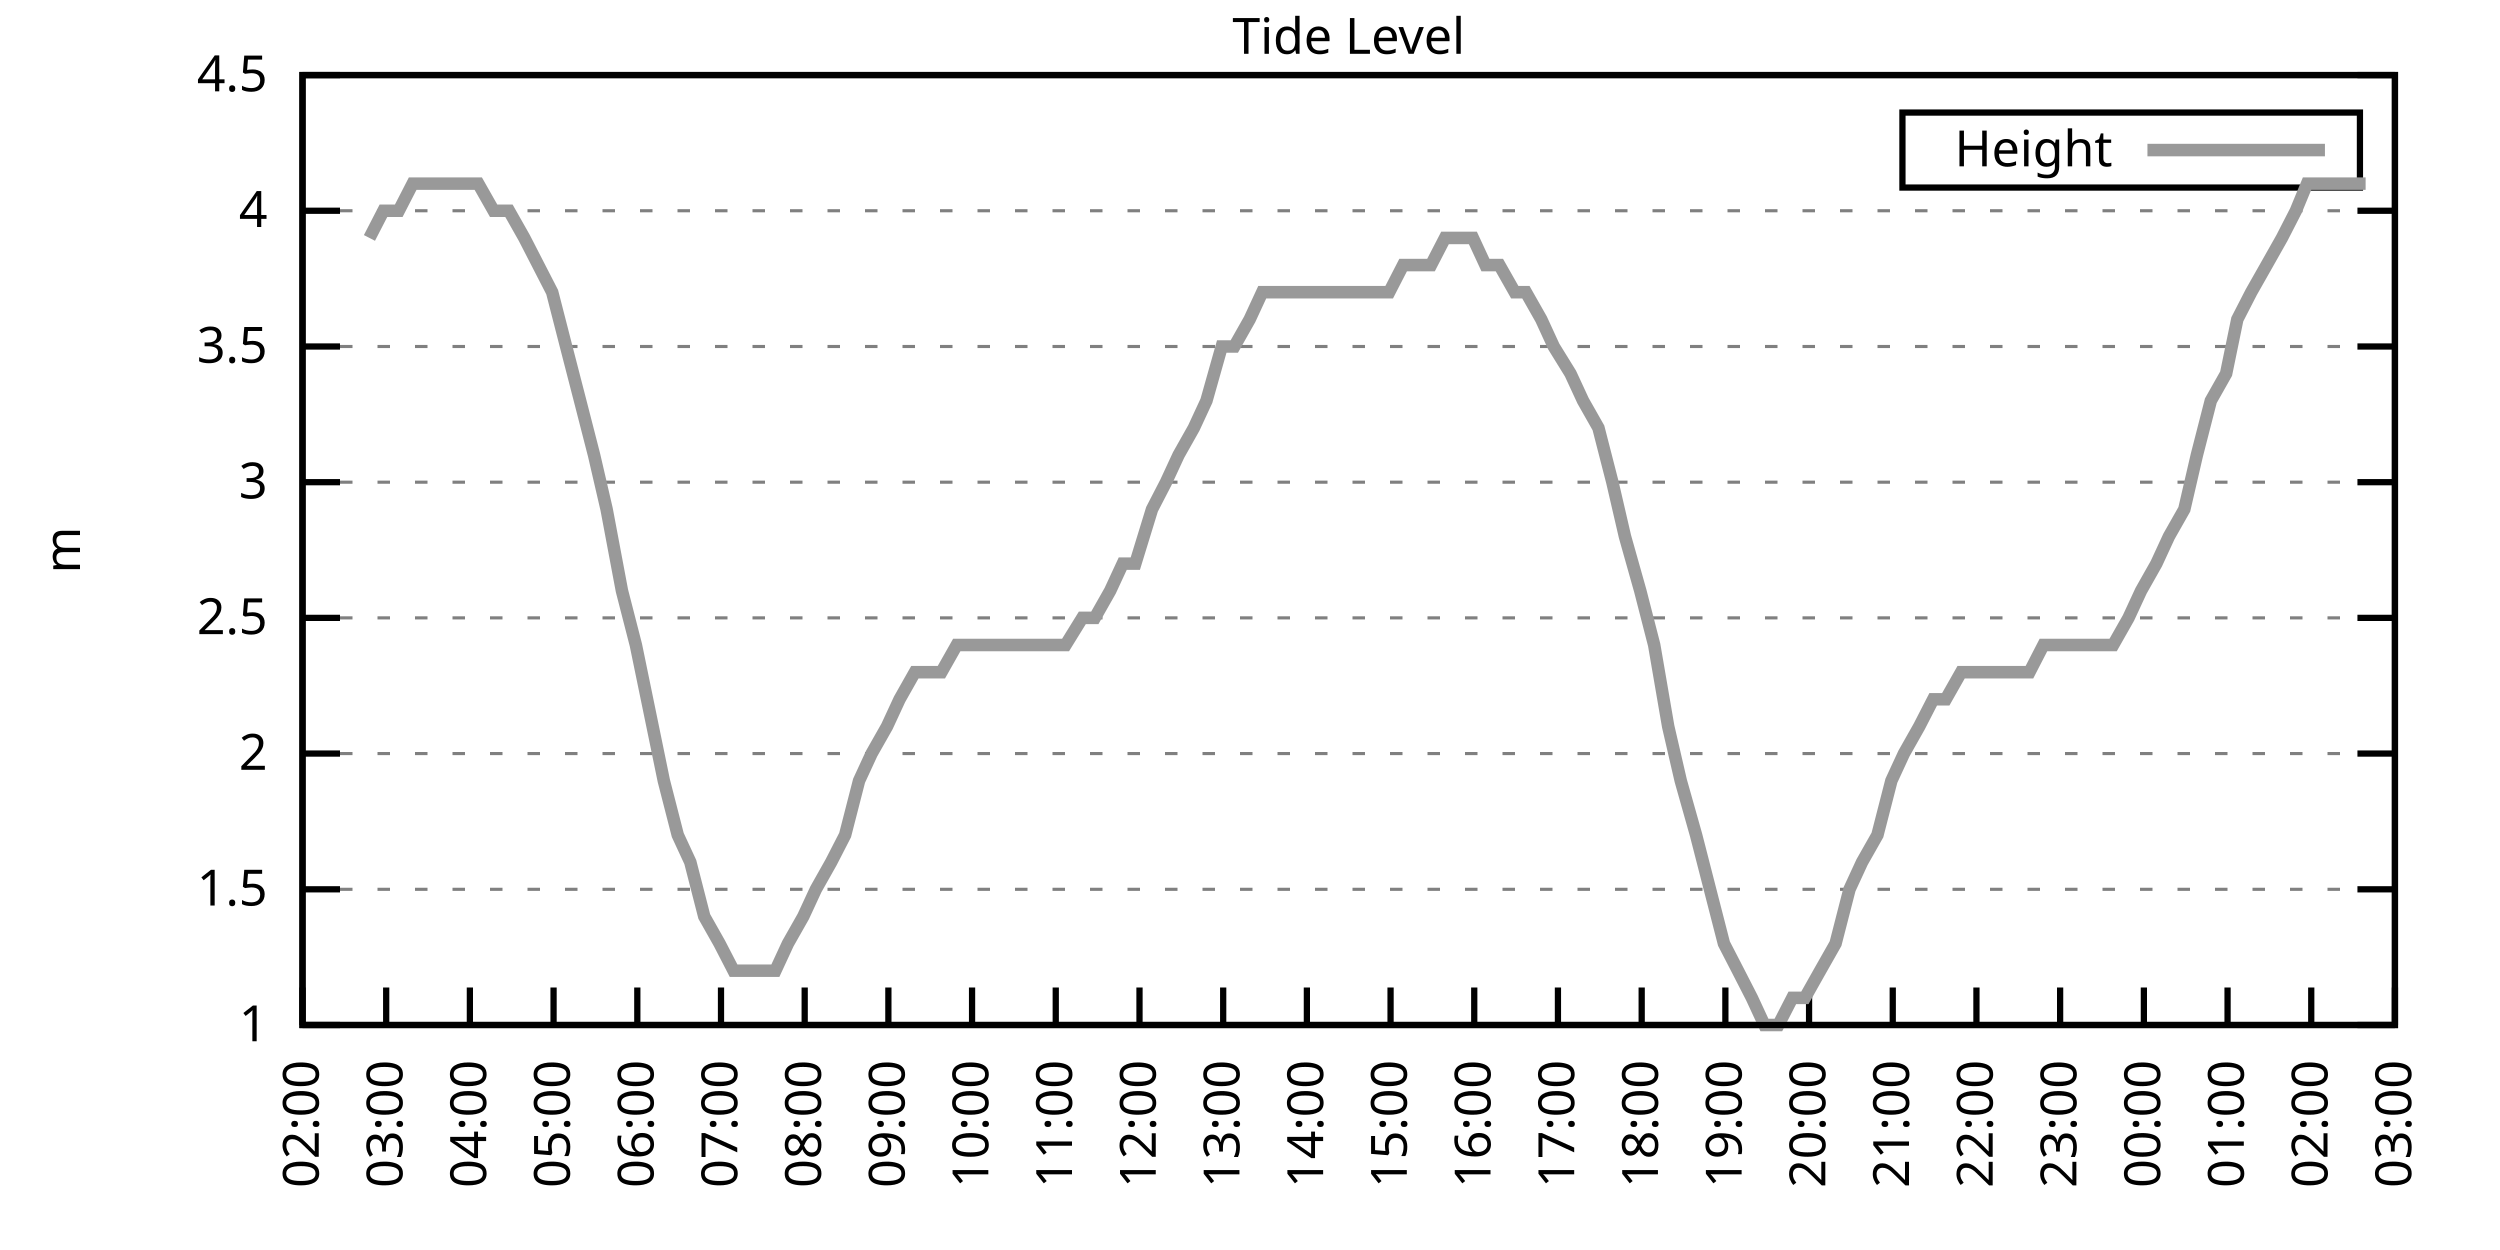
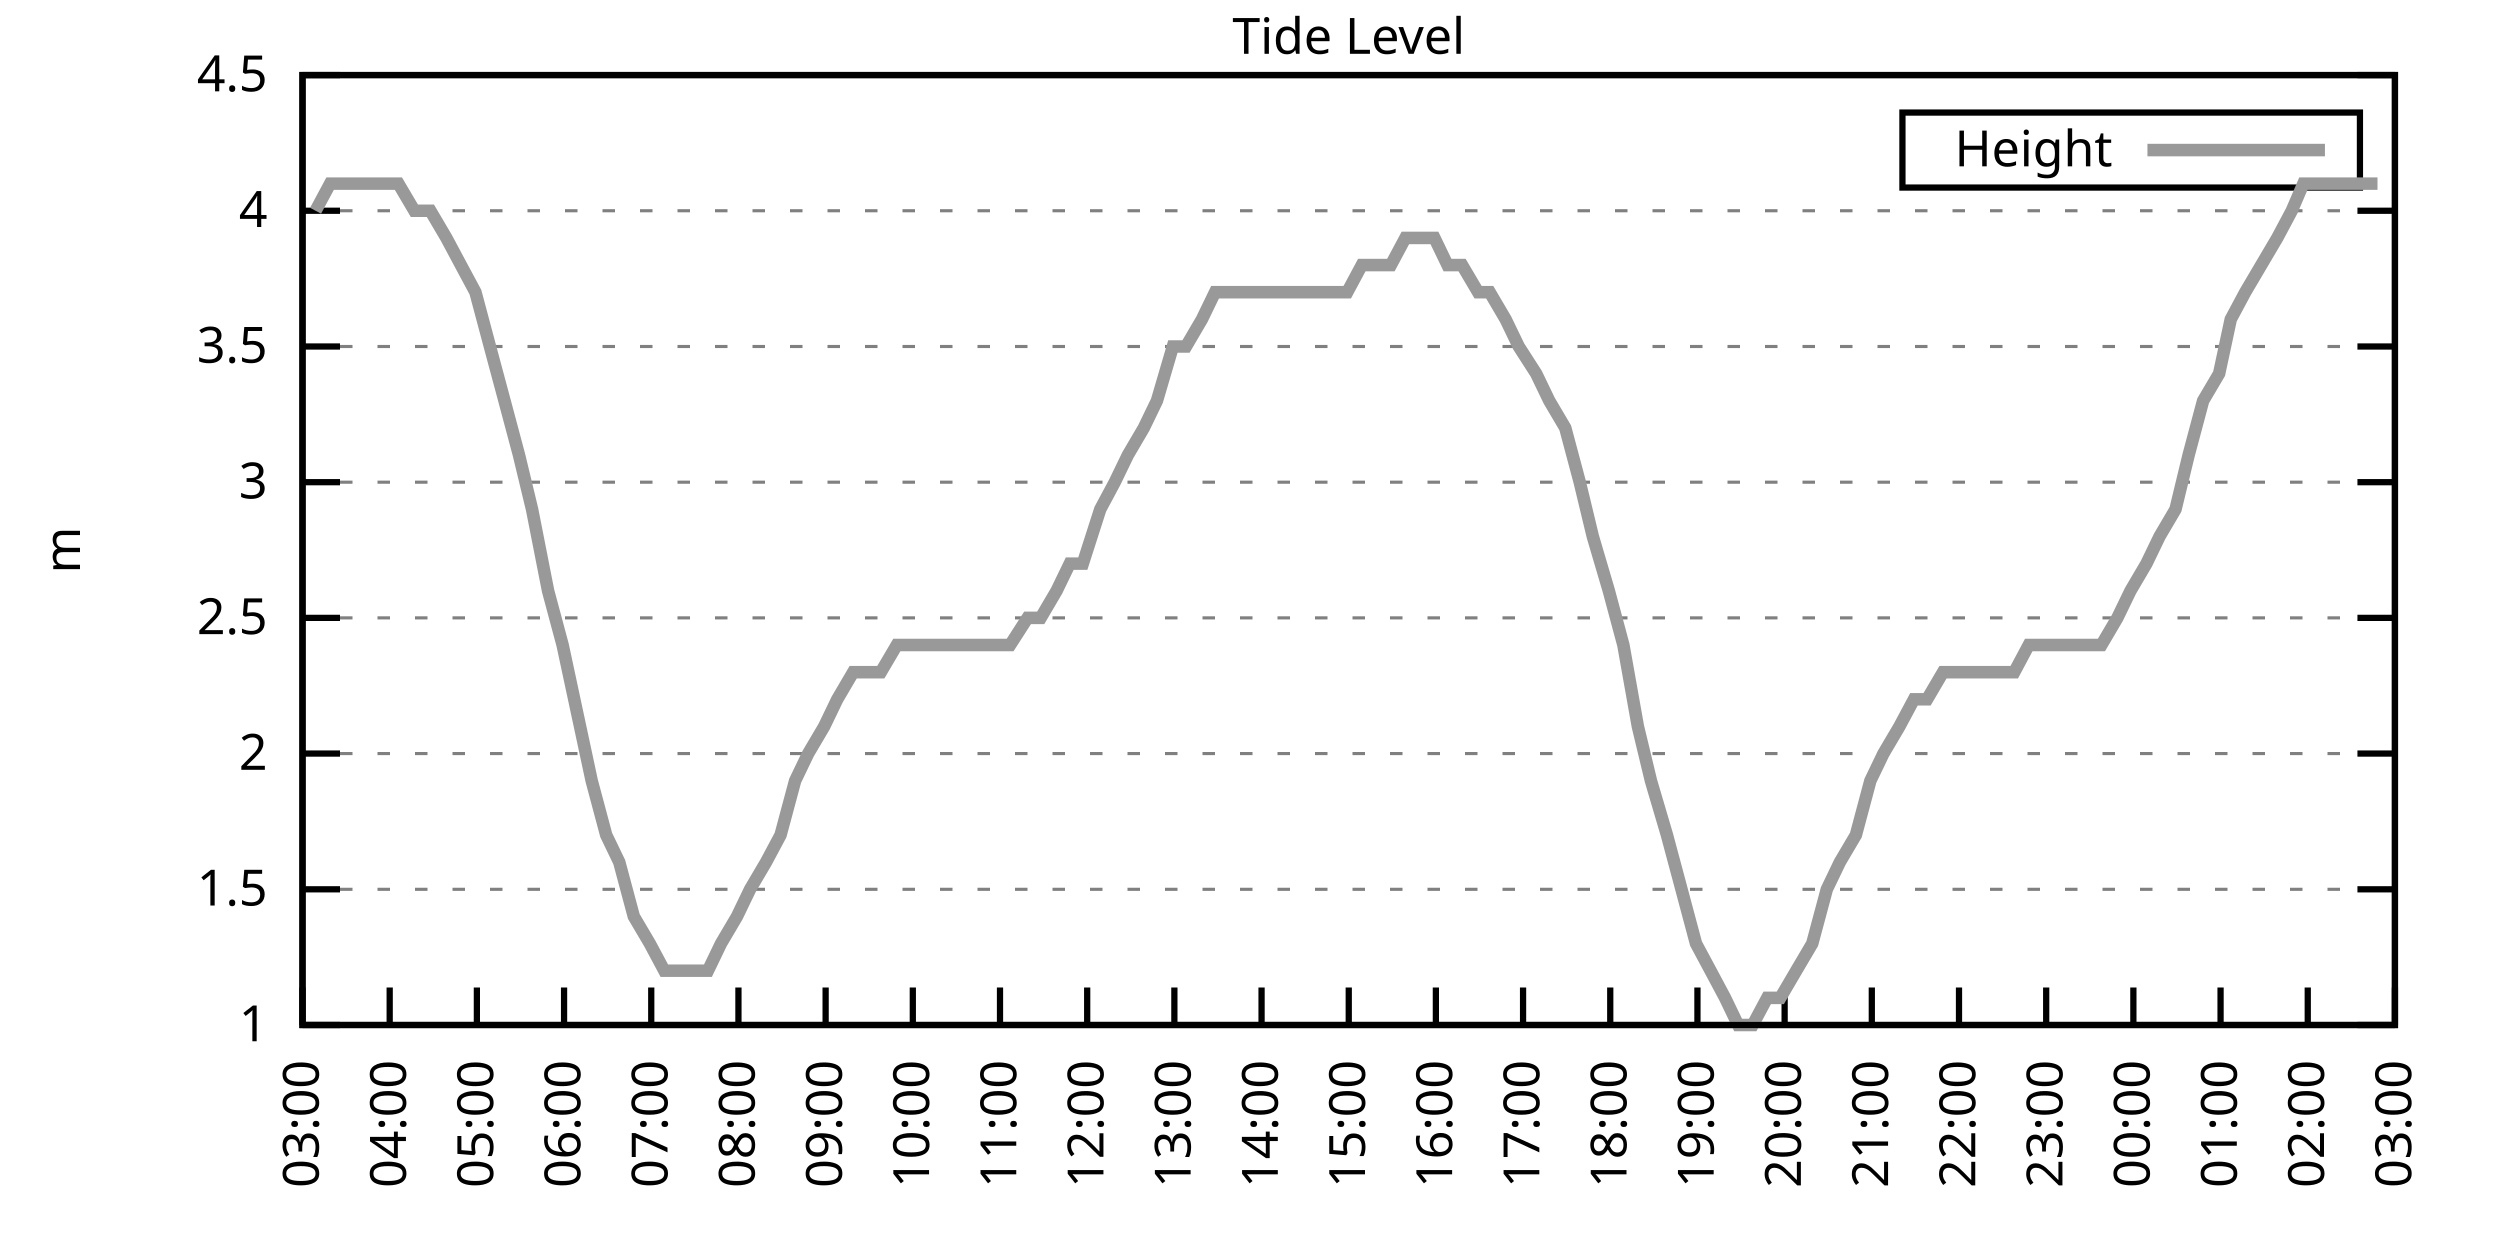
<svg xmlns="http://www.w3.org/2000/svg" xmlns:xlink="http://www.w3.org/1999/xlink" width="400" height="200" viewBox="0 0 400 200">
  <g id="gnuplot_canvas">
    <rect x="0" y="0" width="400" height="200" fill="none" />
    <defs>
      <circle id="gpDot" r="0.5" stroke-width="0.5" stroke="currentColor" />
      <path id="gpPt0" stroke-width="0.333" stroke="currentColor" d="M-1,0 h2 M0,-1 v2" />
      <path id="gpPt1" stroke-width="0.333" stroke="currentColor" d="M-1,-1 L1,1 M1,-1 L-1,1" />
      <path id="gpPt2" stroke-width="0.333" stroke="currentColor" d="M-1,0 L1,0 M0,-1 L0,1 M-1,-1 L1,1 M-1,1 L1,-1" />
      <rect id="gpPt3" stroke-width="0.333" stroke="currentColor" x="-1" y="-1" width="2" height="2" />
      <rect id="gpPt4" stroke-width="0.333" stroke="currentColor" fill="currentColor" x="-1" y="-1" width="2" height="2" />
      <circle id="gpPt5" stroke-width="0.333" stroke="currentColor" cx="0" cy="0" r="1" />
      <use xlink:href="#gpPt5" id="gpPt6" fill="currentColor" stroke="none" />
      <path id="gpPt7" stroke-width="0.333" stroke="currentColor" d="M0,-1.33 L-1.33,0.67 L1.33,0.67 z" />
      <use xlink:href="#gpPt7" id="gpPt8" fill="currentColor" stroke="none" />
      <use xlink:href="#gpPt7" id="gpPt9" stroke="currentColor" transform="rotate(180)" />
      <use xlink:href="#gpPt9" id="gpPt10" fill="currentColor" stroke="none" />
      <use xlink:href="#gpPt3" id="gpPt11" stroke="currentColor" transform="rotate(45)" />
      <use xlink:href="#gpPt11" id="gpPt12" fill="currentColor" stroke="none" />
      <path id="gpPt13" stroke-width="0.333" stroke="currentColor" d="M0,1.330 L1.265,0.411 L0.782,-1.067 L-0.782,-1.076 L-1.265,0.411 z" />
      <use xlink:href="#gpPt13" id="gpPt14" fill="currentColor" stroke="none" />
      <filter id="textbox" filterUnits="objectBoundingBox" x="0" y="0" height="1" width="1">
        <feFlood flood-color="white" flood-opacity="1" result="bgnd" />
        <feComposite in="SourceGraphic" in2="bgnd" operator="atop" />
      </filter>
      <filter id="greybox" filterUnits="objectBoundingBox" x="0" y="0" height="1" width="1">
        <feFlood flood-color="lightgrey" flood-opacity="1" result="grey" />
        <feComposite in="SourceGraphic" in2="grey" operator="atop" />
      </filter>
    </defs>
    <g fill="none" color="white" stroke="currentColor" stroke-width="1.00" stroke-linecap="butt" stroke-linejoin="miter">
</g>
    <g fill="none" color="black" stroke="currentColor" stroke-width="1.00" stroke-linecap="butt" stroke-linejoin="miter">
      <g stroke="none" shape-rendering="crispEdges">
        <polygon fill="rgb(255, 255, 255)" points="48.40,164.00 383.18,164.00 383.18,12.02 48.40,12.02 " />
      </g>
    </g>
    <g fill="none" color="black" stroke="currentColor" stroke-width="1.00" stroke-linecap="butt" stroke-linejoin="miter">
</g>
    <g fill="none" color="black" stroke="black" stroke-width="0.50" stroke-linecap="butt" stroke-linejoin="miter">
</g>
    <g fill="none" color="gray" stroke="currentColor" stroke-width="0.50" stroke-linecap="butt" stroke-linejoin="miter">
      <path stroke="gray" stroke-dasharray="2,4" class="gridline" d="M48.40,164.00 L383.19,164.00  " />
    </g>
    <g fill="none" color="gray" stroke="gray" stroke-width="1.00" stroke-linecap="butt" stroke-linejoin="miter">
</g>
    <g fill="none" color="black" stroke="currentColor" stroke-width="1.00" stroke-linecap="butt" stroke-linejoin="miter">
      <path stroke="black" d="M48.40,164.00 L54.40,164.00 M383.19,164.00 L377.19,164.00  " />
      <g transform="translate(42.80,166.60)" stroke="none" fill="black" font-family="Sans" font-size="8.00" text-anchor="end">
        <text>
          <tspan font-family="Sans"> 1</tspan>
        </text>
      </g>
    </g>
    <g fill="none" color="black" stroke="currentColor" stroke-width="1.00" stroke-linecap="butt" stroke-linejoin="miter">
</g>
    <g fill="none" color="black" stroke="black" stroke-width="0.50" stroke-linecap="butt" stroke-linejoin="miter">
</g>
    <g fill="none" color="gray" stroke="currentColor" stroke-width="0.50" stroke-linecap="butt" stroke-linejoin="miter">
      <path stroke="gray" stroke-dasharray="2,4" class="gridline" d="M48.40,142.29 L383.19,142.29  " />
    </g>
    <g fill="none" color="gray" stroke="gray" stroke-width="1.00" stroke-linecap="butt" stroke-linejoin="miter">
</g>
    <g fill="none" color="black" stroke="currentColor" stroke-width="1.00" stroke-linecap="butt" stroke-linejoin="miter">
      <path stroke="black" d="M48.40,142.29 L54.40,142.29 M383.19,142.29 L377.19,142.29  " />
      <g transform="translate(42.80,144.89)" stroke="none" fill="black" font-family="Sans" font-size="8.00" text-anchor="end">
        <text>
          <tspan font-family="Sans"> 1.5</tspan>
        </text>
      </g>
    </g>
    <g fill="none" color="black" stroke="currentColor" stroke-width="1.00" stroke-linecap="butt" stroke-linejoin="miter">
</g>
    <g fill="none" color="black" stroke="black" stroke-width="0.50" stroke-linecap="butt" stroke-linejoin="miter">
</g>
    <g fill="none" color="gray" stroke="currentColor" stroke-width="0.50" stroke-linecap="butt" stroke-linejoin="miter">
      <path stroke="gray" stroke-dasharray="2,4" class="gridline" d="M48.40,120.57 L383.19,120.57  " />
    </g>
    <g fill="none" color="gray" stroke="gray" stroke-width="1.00" stroke-linecap="butt" stroke-linejoin="miter">
</g>
    <g fill="none" color="black" stroke="currentColor" stroke-width="1.00" stroke-linecap="butt" stroke-linejoin="miter">
      <path stroke="black" d="M48.40,120.57 L54.40,120.57 M383.19,120.57 L377.19,120.57  " />
      <g transform="translate(42.80,123.17)" stroke="none" fill="black" font-family="Sans" font-size="8.00" text-anchor="end">
        <text>
          <tspan font-family="Sans"> 2</tspan>
        </text>
      </g>
    </g>
    <g fill="none" color="black" stroke="currentColor" stroke-width="1.00" stroke-linecap="butt" stroke-linejoin="miter">
</g>
    <g fill="none" color="black" stroke="black" stroke-width="0.50" stroke-linecap="butt" stroke-linejoin="miter">
</g>
    <g fill="none" color="gray" stroke="currentColor" stroke-width="0.50" stroke-linecap="butt" stroke-linejoin="miter">
      <path stroke="gray" stroke-dasharray="2,4" class="gridline" d="M48.40,98.86 L383.19,98.86  " />
    </g>
    <g fill="none" color="gray" stroke="gray" stroke-width="1.00" stroke-linecap="butt" stroke-linejoin="miter">
</g>
    <g fill="none" color="black" stroke="currentColor" stroke-width="1.00" stroke-linecap="butt" stroke-linejoin="miter">
      <path stroke="black" d="M48.40,98.86 L54.40,98.86 M383.19,98.86 L377.19,98.86  " />
      <g transform="translate(42.80,101.46)" stroke="none" fill="black" font-family="Sans" font-size="8.00" text-anchor="end">
        <text>
          <tspan font-family="Sans"> 2.5</tspan>
        </text>
      </g>
    </g>
    <g fill="none" color="black" stroke="currentColor" stroke-width="1.00" stroke-linecap="butt" stroke-linejoin="miter">
</g>
    <g fill="none" color="black" stroke="black" stroke-width="0.50" stroke-linecap="butt" stroke-linejoin="miter">
</g>
    <g fill="none" color="gray" stroke="currentColor" stroke-width="0.50" stroke-linecap="butt" stroke-linejoin="miter">
      <path stroke="gray" stroke-dasharray="2,4" class="gridline" d="M48.40,77.15 L383.19,77.15  " />
    </g>
    <g fill="none" color="gray" stroke="gray" stroke-width="1.00" stroke-linecap="butt" stroke-linejoin="miter">
</g>
    <g fill="none" color="black" stroke="currentColor" stroke-width="1.00" stroke-linecap="butt" stroke-linejoin="miter">
      <path stroke="black" d="M48.40,77.15 L54.40,77.15 M383.19,77.15 L377.19,77.15  " />
      <g transform="translate(42.80,79.75)" stroke="none" fill="black" font-family="Sans" font-size="8.00" text-anchor="end">
        <text>
          <tspan font-family="Sans"> 3</tspan>
        </text>
      </g>
    </g>
    <g fill="none" color="black" stroke="currentColor" stroke-width="1.00" stroke-linecap="butt" stroke-linejoin="miter">
</g>
    <g fill="none" color="black" stroke="black" stroke-width="0.50" stroke-linecap="butt" stroke-linejoin="miter">
</g>
    <g fill="none" color="gray" stroke="currentColor" stroke-width="0.50" stroke-linecap="butt" stroke-linejoin="miter">
      <path stroke="gray" stroke-dasharray="2,4" class="gridline" d="M48.40,55.44 L383.19,55.44  " />
    </g>
    <g fill="none" color="gray" stroke="gray" stroke-width="1.00" stroke-linecap="butt" stroke-linejoin="miter">
</g>
    <g fill="none" color="black" stroke="currentColor" stroke-width="1.00" stroke-linecap="butt" stroke-linejoin="miter">
      <path stroke="black" d="M48.40,55.44 L54.40,55.44 M383.19,55.44 L377.19,55.44  " />
      <g transform="translate(42.80,58.04)" stroke="none" fill="black" font-family="Sans" font-size="8.00" text-anchor="end">
        <text>
          <tspan font-family="Sans"> 3.5</tspan>
        </text>
      </g>
    </g>
    <g fill="none" color="black" stroke="currentColor" stroke-width="1.00" stroke-linecap="butt" stroke-linejoin="miter">
</g>
    <g fill="none" color="black" stroke="black" stroke-width="0.50" stroke-linecap="butt" stroke-linejoin="miter">
</g>
    <g fill="none" color="gray" stroke="currentColor" stroke-width="0.50" stroke-linecap="butt" stroke-linejoin="miter">
      <path stroke="gray" stroke-dasharray="2,4" class="gridline" d="M48.40,33.72 L383.19,33.72  " />
    </g>
    <g fill="none" color="gray" stroke="gray" stroke-width="1.00" stroke-linecap="butt" stroke-linejoin="miter">
</g>
    <g fill="none" color="black" stroke="currentColor" stroke-width="1.00" stroke-linecap="butt" stroke-linejoin="miter">
      <path stroke="black" d="M48.40,33.72 L54.40,33.72 M383.19,33.72 L377.19,33.72  " />
      <g transform="translate(42.80,36.32)" stroke="none" fill="black" font-family="Sans" font-size="8.00" text-anchor="end">
        <text>
          <tspan font-family="Sans"> 4</tspan>
        </text>
      </g>
    </g>
    <g fill="none" color="black" stroke="currentColor" stroke-width="1.00" stroke-linecap="butt" stroke-linejoin="miter">
</g>
    <g fill="none" color="black" stroke="black" stroke-width="0.50" stroke-linecap="butt" stroke-linejoin="miter">
</g>
    <g fill="none" color="gray" stroke="currentColor" stroke-width="0.50" stroke-linecap="butt" stroke-linejoin="miter">
      <path stroke="gray" stroke-dasharray="2,4" class="gridline" d="M48.40,12.01 L383.19,12.01  " />
    </g>
    <g fill="none" color="gray" stroke="gray" stroke-width="1.00" stroke-linecap="butt" stroke-linejoin="miter">
</g>
    <g fill="none" color="black" stroke="currentColor" stroke-width="1.00" stroke-linecap="butt" stroke-linejoin="miter">
      <path stroke="black" d="M48.40,12.01 L54.40,12.01 M383.19,12.01 L377.19,12.01  " />
      <g transform="translate(42.80,14.61)" stroke="none" fill="black" font-family="Sans" font-size="8.00" text-anchor="end">
        <text>
          <tspan font-family="Sans"> 4.5</tspan>
        </text>
      </g>
    </g>
    <g fill="none" color="black" stroke="currentColor" stroke-width="1.00" stroke-linecap="butt" stroke-linejoin="miter">
      <path stroke="black" d="M48.40,164.00 L48.40,158.00  " />
      <g transform="translate(51.00,169.60) rotate(270.00)" stroke="none" fill="black" font-family="Sans" font-size="8.00" text-anchor="end">
        <text>
-           <tspan font-family="Sans">02:00</tspan>
-         </text>
-       </g>
-     </g>
-     <g fill="none" color="black" stroke="currentColor" stroke-width="1.00" stroke-linecap="butt" stroke-linejoin="miter">
-       <path stroke="black" d="M61.79,164.00 L61.79,158.00  " />
-       <g transform="translate(64.39,169.60) rotate(270.00)" stroke="none" fill="black" font-family="Sans" font-size="8.00" text-anchor="end">
-         <text>
          <tspan font-family="Sans">03:00</tspan>
        </text>
      </g>
    </g>
    <g fill="none" color="black" stroke="currentColor" stroke-width="1.00" stroke-linecap="butt" stroke-linejoin="miter">
-       <path stroke="black" d="M75.18,164.00 L75.18,158.00  " />
-       <g transform="translate(77.78,169.60) rotate(270.00)" stroke="none" fill="black" font-family="Sans" font-size="8.00" text-anchor="end">
+       <path stroke="black" d="M62.35,164.00 L62.35,158.00  " />
+       <g transform="translate(64.95,169.60) rotate(270.00)" stroke="none" fill="black" font-family="Sans" font-size="8.00" text-anchor="end">
        <text>
          <tspan font-family="Sans">04:00</tspan>
        </text>
      </g>
    </g>
    <g fill="none" color="black" stroke="currentColor" stroke-width="1.00" stroke-linecap="butt" stroke-linejoin="miter">
-       <path stroke="black" d="M88.57,164.00 L88.57,158.00  " />
-       <g transform="translate(91.17,169.60) rotate(270.00)" stroke="none" fill="black" font-family="Sans" font-size="8.00" text-anchor="end">
+       <path stroke="black" d="M76.30,164.00 L76.30,158.00  " />
+       <g transform="translate(78.90,169.60) rotate(270.00)" stroke="none" fill="black" font-family="Sans" font-size="8.00" text-anchor="end">
        <text>
          <tspan font-family="Sans">05:00</tspan>
        </text>
      </g>
    </g>
    <g fill="none" color="black" stroke="currentColor" stroke-width="1.00" stroke-linecap="butt" stroke-linejoin="miter">
-       <path stroke="black" d="M101.97,164.00 L101.97,158.00  " />
-       <g transform="translate(104.57,169.60) rotate(270.00)" stroke="none" fill="black" font-family="Sans" font-size="8.00" text-anchor="end">
+       <path stroke="black" d="M90.25,164.00 L90.25,158.00  " />
+       <g transform="translate(92.85,169.60) rotate(270.00)" stroke="none" fill="black" font-family="Sans" font-size="8.00" text-anchor="end">
        <text>
          <tspan font-family="Sans">06:00</tspan>
        </text>
      </g>
    </g>
    <g fill="none" color="black" stroke="currentColor" stroke-width="1.00" stroke-linecap="butt" stroke-linejoin="miter">
-       <path stroke="black" d="M115.36,164.00 L115.36,158.00  " />
-       <g transform="translate(117.96,169.60) rotate(270.00)" stroke="none" fill="black" font-family="Sans" font-size="8.00" text-anchor="end">
+       <path stroke="black" d="M104.20,164.00 L104.20,158.00  " />
+       <g transform="translate(106.80,169.60) rotate(270.00)" stroke="none" fill="black" font-family="Sans" font-size="8.00" text-anchor="end">
        <text>
          <tspan font-family="Sans">07:00</tspan>
        </text>
      </g>
    </g>
    <g fill="none" color="black" stroke="currentColor" stroke-width="1.00" stroke-linecap="butt" stroke-linejoin="miter">
-       <path stroke="black" d="M128.75,164.00 L128.75,158.00  " />
-       <g transform="translate(131.35,169.60) rotate(270.00)" stroke="none" fill="black" font-family="Sans" font-size="8.00" text-anchor="end">
+       <path stroke="black" d="M118.15,164.00 L118.15,158.00  " />
+       <g transform="translate(120.75,169.60) rotate(270.00)" stroke="none" fill="black" font-family="Sans" font-size="8.00" text-anchor="end">
        <text>
          <tspan font-family="Sans">08:00</tspan>
        </text>
      </g>
    </g>
    <g fill="none" color="black" stroke="currentColor" stroke-width="1.00" stroke-linecap="butt" stroke-linejoin="miter">
-       <path stroke="black" d="M142.14,164.00 L142.14,158.00  " />
-       <g transform="translate(144.74,169.60) rotate(270.00)" stroke="none" fill="black" font-family="Sans" font-size="8.00" text-anchor="end">
+       <path stroke="black" d="M132.10,164.00 L132.10,158.00  " />
+       <g transform="translate(134.70,169.60) rotate(270.00)" stroke="none" fill="black" font-family="Sans" font-size="8.00" text-anchor="end">
        <text>
          <tspan font-family="Sans">09:00</tspan>
        </text>
      </g>
    </g>
    <g fill="none" color="black" stroke="currentColor" stroke-width="1.00" stroke-linecap="butt" stroke-linejoin="miter">
-       <path stroke="black" d="M155.53,164.00 L155.53,158.00  " />
-       <g transform="translate(158.13,169.60) rotate(270.00)" stroke="none" fill="black" font-family="Sans" font-size="8.00" text-anchor="end">
+       <path stroke="black" d="M146.05,164.00 L146.05,158.00  " />
+       <g transform="translate(148.65,169.60) rotate(270.00)" stroke="none" fill="black" font-family="Sans" font-size="8.00" text-anchor="end">
        <text>
          <tspan font-family="Sans">10:00</tspan>
        </text>
      </g>
    </g>
    <g fill="none" color="black" stroke="currentColor" stroke-width="1.00" stroke-linecap="butt" stroke-linejoin="miter">
-       <path stroke="black" d="M168.92,164.00 L168.92,158.00  " />
-       <g transform="translate(171.52,169.60) rotate(270.00)" stroke="none" fill="black" font-family="Sans" font-size="8.00" text-anchor="end">
+       <path stroke="black" d="M160.00,164.00 L160.00,158.00  " />
+       <g transform="translate(162.60,169.60) rotate(270.00)" stroke="none" fill="black" font-family="Sans" font-size="8.00" text-anchor="end">
        <text>
          <tspan font-family="Sans">11:00</tspan>
        </text>
      </g>
    </g>
    <g fill="none" color="black" stroke="currentColor" stroke-width="1.00" stroke-linecap="butt" stroke-linejoin="miter">
-       <path stroke="black" d="M182.32,164.00 L182.32,158.00  " />
-       <g transform="translate(184.92,169.60) rotate(270.00)" stroke="none" fill="black" font-family="Sans" font-size="8.00" text-anchor="end">
+       <path stroke="black" d="M173.95,164.00 L173.95,158.00  " />
+       <g transform="translate(176.55,169.60) rotate(270.00)" stroke="none" fill="black" font-family="Sans" font-size="8.00" text-anchor="end">
        <text>
          <tspan font-family="Sans">12:00</tspan>
        </text>
      </g>
    </g>
    <g fill="none" color="black" stroke="currentColor" stroke-width="1.00" stroke-linecap="butt" stroke-linejoin="miter">
-       <path stroke="black" d="M195.71,164.00 L195.71,158.00  " />
-       <g transform="translate(198.31,169.60) rotate(270.00)" stroke="none" fill="black" font-family="Sans" font-size="8.00" text-anchor="end">
+       <path stroke="black" d="M187.90,164.00 L187.90,158.00  " />
+       <g transform="translate(190.50,169.60) rotate(270.00)" stroke="none" fill="black" font-family="Sans" font-size="8.00" text-anchor="end">
        <text>
          <tspan font-family="Sans">13:00</tspan>
        </text>
      </g>
    </g>
    <g fill="none" color="black" stroke="currentColor" stroke-width="1.00" stroke-linecap="butt" stroke-linejoin="miter">
-       <path stroke="black" d="M209.10,164.00 L209.10,158.00  " />
-       <g transform="translate(211.70,169.60) rotate(270.00)" stroke="none" fill="black" font-family="Sans" font-size="8.00" text-anchor="end">
+       <path stroke="black" d="M201.85,164.00 L201.85,158.00  " />
+       <g transform="translate(204.45,169.60) rotate(270.00)" stroke="none" fill="black" font-family="Sans" font-size="8.00" text-anchor="end">
        <text>
          <tspan font-family="Sans">14:00</tspan>
        </text>
      </g>
    </g>
    <g fill="none" color="black" stroke="currentColor" stroke-width="1.00" stroke-linecap="butt" stroke-linejoin="miter">
-       <path stroke="black" d="M222.49,164.00 L222.49,158.00  " />
-       <g transform="translate(225.09,169.60) rotate(270.00)" stroke="none" fill="black" font-family="Sans" font-size="8.00" text-anchor="end">
+       <path stroke="black" d="M215.80,164.00 L215.80,158.00  " />
+       <g transform="translate(218.40,169.60) rotate(270.00)" stroke="none" fill="black" font-family="Sans" font-size="8.00" text-anchor="end">
        <text>
          <tspan font-family="Sans">15:00</tspan>
        </text>
      </g>
    </g>
    <g fill="none" color="black" stroke="currentColor" stroke-width="1.00" stroke-linecap="butt" stroke-linejoin="miter">
-       <path stroke="black" d="M235.88,164.00 L235.88,158.00  " />
-       <g transform="translate(238.48,169.60) rotate(270.00)" stroke="none" fill="black" font-family="Sans" font-size="8.00" text-anchor="end">
+       <path stroke="black" d="M229.74,164.00 L229.74,158.00  " />
+       <g transform="translate(232.34,169.60) rotate(270.00)" stroke="none" fill="black" font-family="Sans" font-size="8.00" text-anchor="end">
        <text>
          <tspan font-family="Sans">16:00</tspan>
        </text>
      </g>
    </g>
    <g fill="none" color="black" stroke="currentColor" stroke-width="1.00" stroke-linecap="butt" stroke-linejoin="miter">
-       <path stroke="black" d="M249.27,164.00 L249.27,158.00  " />
-       <g transform="translate(251.87,169.60) rotate(270.00)" stroke="none" fill="black" font-family="Sans" font-size="8.00" text-anchor="end">
+       <path stroke="black" d="M243.69,164.00 L243.69,158.00  " />
+       <g transform="translate(246.29,169.60) rotate(270.00)" stroke="none" fill="black" font-family="Sans" font-size="8.00" text-anchor="end">
        <text>
          <tspan font-family="Sans">17:00</tspan>
        </text>
      </g>
    </g>
    <g fill="none" color="black" stroke="currentColor" stroke-width="1.00" stroke-linecap="butt" stroke-linejoin="miter">
-       <path stroke="black" d="M262.67,164.00 L262.67,158.00  " />
-       <g transform="translate(265.27,169.60) rotate(270.00)" stroke="none" fill="black" font-family="Sans" font-size="8.00" text-anchor="end">
+       <path stroke="black" d="M257.64,164.00 L257.64,158.00  " />
+       <g transform="translate(260.24,169.60) rotate(270.00)" stroke="none" fill="black" font-family="Sans" font-size="8.00" text-anchor="end">
        <text>
          <tspan font-family="Sans">18:00</tspan>
        </text>
      </g>
    </g>
    <g fill="none" color="black" stroke="currentColor" stroke-width="1.00" stroke-linecap="butt" stroke-linejoin="miter">
-       <path stroke="black" d="M276.06,164.00 L276.06,158.00  " />
-       <g transform="translate(278.66,169.60) rotate(270.00)" stroke="none" fill="black" font-family="Sans" font-size="8.00" text-anchor="end">
+       <path stroke="black" d="M271.59,164.00 L271.59,158.00  " />
+       <g transform="translate(274.19,169.60) rotate(270.00)" stroke="none" fill="black" font-family="Sans" font-size="8.00" text-anchor="end">
        <text>
          <tspan font-family="Sans">19:00</tspan>
        </text>
      </g>
    </g>
    <g fill="none" color="black" stroke="currentColor" stroke-width="1.00" stroke-linecap="butt" stroke-linejoin="miter">
-       <path stroke="black" d="M289.45,164.00 L289.45,158.00  " />
-       <g transform="translate(292.05,169.60) rotate(270.00)" stroke="none" fill="black" font-family="Sans" font-size="8.00" text-anchor="end">
+       <path stroke="black" d="M285.54,164.00 L285.54,158.00  " />
+       <g transform="translate(288.14,169.60) rotate(270.00)" stroke="none" fill="black" font-family="Sans" font-size="8.00" text-anchor="end">
        <text>
          <tspan font-family="Sans">20:00</tspan>
        </text>
      </g>
    </g>
    <g fill="none" color="black" stroke="currentColor" stroke-width="1.00" stroke-linecap="butt" stroke-linejoin="miter">
-       <path stroke="black" d="M302.84,164.00 L302.84,158.00  " />
-       <g transform="translate(305.44,169.60) rotate(270.00)" stroke="none" fill="black" font-family="Sans" font-size="8.00" text-anchor="end">
+       <path stroke="black" d="M299.49,164.00 L299.49,158.00  " />
+       <g transform="translate(302.09,169.60) rotate(270.00)" stroke="none" fill="black" font-family="Sans" font-size="8.00" text-anchor="end">
        <text>
          <tspan font-family="Sans">21:00</tspan>
        </text>
      </g>
    </g>
    <g fill="none" color="black" stroke="currentColor" stroke-width="1.00" stroke-linecap="butt" stroke-linejoin="miter">
-       <path stroke="black" d="M316.23,164.00 L316.23,158.00  " />
-       <g transform="translate(318.83,169.60) rotate(270.00)" stroke="none" fill="black" font-family="Sans" font-size="8.00" text-anchor="end">
+       <path stroke="black" d="M313.44,164.00 L313.44,158.00  " />
+       <g transform="translate(316.04,169.60) rotate(270.00)" stroke="none" fill="black" font-family="Sans" font-size="8.00" text-anchor="end">
        <text>
          <tspan font-family="Sans">22:00</tspan>
        </text>
      </g>
    </g>
    <g fill="none" color="black" stroke="currentColor" stroke-width="1.00" stroke-linecap="butt" stroke-linejoin="miter">
-       <path stroke="black" d="M329.62,164.00 L329.62,158.00  " />
-       <g transform="translate(332.22,169.60) rotate(270.00)" stroke="none" fill="black" font-family="Sans" font-size="8.00" text-anchor="end">
+       <path stroke="black" d="M327.39,164.00 L327.39,158.00  " />
+       <g transform="translate(329.99,169.60) rotate(270.00)" stroke="none" fill="black" font-family="Sans" font-size="8.00" text-anchor="end">
        <text>
          <tspan font-family="Sans">23:00</tspan>
        </text>
      </g>
    </g>
    <g fill="none" color="black" stroke="currentColor" stroke-width="1.00" stroke-linecap="butt" stroke-linejoin="miter">
-       <path stroke="black" d="M343.02,164.00 L343.02,158.00  " />
-       <g transform="translate(345.62,169.60) rotate(270.00)" stroke="none" fill="black" font-family="Sans" font-size="8.00" text-anchor="end">
+       <path stroke="black" d="M341.34,164.00 L341.34,158.00  " />
+       <g transform="translate(343.94,169.60) rotate(270.00)" stroke="none" fill="black" font-family="Sans" font-size="8.00" text-anchor="end">
        <text>
          <tspan font-family="Sans">00:00</tspan>
        </text>
      </g>
    </g>
    <g fill="none" color="black" stroke="currentColor" stroke-width="1.00" stroke-linecap="butt" stroke-linejoin="miter">
-       <path stroke="black" d="M356.41,164.00 L356.41,158.00  " />
-       <g transform="translate(359.01,169.60) rotate(270.00)" stroke="none" fill="black" font-family="Sans" font-size="8.00" text-anchor="end">
+       <path stroke="black" d="M355.29,164.00 L355.29,158.00  " />
+       <g transform="translate(357.89,169.60) rotate(270.00)" stroke="none" fill="black" font-family="Sans" font-size="8.00" text-anchor="end">
        <text>
          <tspan font-family="Sans">01:00</tspan>
        </text>
      </g>
    </g>
    <g fill="none" color="black" stroke="currentColor" stroke-width="1.00" stroke-linecap="butt" stroke-linejoin="miter">
-       <path stroke="black" d="M369.80,164.00 L369.80,158.00  " />
-       <g transform="translate(372.40,169.60) rotate(270.00)" stroke="none" fill="black" font-family="Sans" font-size="8.00" text-anchor="end">
+       <path stroke="black" d="M369.24,164.00 L369.24,158.00  " />
+       <g transform="translate(371.84,169.60) rotate(270.00)" stroke="none" fill="black" font-family="Sans" font-size="8.00" text-anchor="end">
        <text>
          <tspan font-family="Sans">02:00</tspan>
        </text>
      </g>
    </g>
    <g fill="none" color="black" stroke="currentColor" stroke-width="1.00" stroke-linecap="butt" stroke-linejoin="miter">
      <path stroke="black" d="M383.19,164.00 L383.19,158.00  " />
      <g transform="translate(385.79,169.60) rotate(270.00)" stroke="none" fill="black" font-family="Sans" font-size="8.00" text-anchor="end">
        <text>
          <tspan font-family="Sans">03:00</tspan>
        </text>
      </g>
    </g>
    <g fill="none" color="black" stroke="currentColor" stroke-width="1.00" stroke-linecap="butt" stroke-linejoin="miter">
</g>
    <g fill="none" color="black" stroke="currentColor" stroke-width="1.00" stroke-linecap="butt" stroke-linejoin="miter">
      <path stroke="black" d="M48.40,12.01 L48.40,164.00 L383.19,164.00 L383.19,12.01 L48.40,12.01 Z  " />
    </g>
    <g fill="none" color="black" stroke="currentColor" stroke-width="1.00" stroke-linecap="butt" stroke-linejoin="miter">
</g>
    <g fill="none" color="black" stroke="currentColor" stroke-width="1.00" stroke-linecap="butt" stroke-linejoin="miter">
      <path stroke="black" d="M304.39,30.01 L304.39,18.01 L377.59,18.01 L377.59,30.01 L304.39,30.01 Z  " />
    </g>
    <g id="Tide_level_plot_1">
      <g fill="none" color="white" stroke="black" stroke-width="2.00" stroke-linecap="butt" stroke-linejoin="miter">
</g>
      <g fill="none" color="black" stroke="currentColor" stroke-width="2.00" stroke-linecap="butt" stroke-linejoin="miter">
        <g transform="translate(337.99,26.61)" stroke="none" fill="black" font-family="Sans" font-size="8.00" text-anchor="end">
          <text>
            <tspan font-family="Sans">Height</tspan>
          </text>
        </g>
      </g>
      <g fill="none" color="black" stroke="currentColor" stroke-width="2.00" stroke-linecap="butt" stroke-linejoin="miter">
-         <path stroke="rgb(153, 153, 153)" d="M343.59,24.01 L371.99,24.01 M59.11,38.07 L61.35,33.72 L63.80,33.72 L66.03,29.38 L68.26,29.38 L70.50,29.38   L72.50,29.38 L74.74,29.38 L76.52,29.38 L78.98,33.72 L81.43,33.72 L83.89,38.07 L86.12,42.41 L88.35,46.75   L90.58,55.44 L92.82,64.12 L95.05,72.81 L97.06,81.49 L99.51,94.52 L101.74,103.20 L103.53,111.89 L106.21,124.92   L108.44,133.60 L110.45,137.94 L112.68,146.63 L115.13,150.97 L117.37,155.31 L119.15,155.31 L121.83,155.31 L124.06,155.31   L126.07,150.97 L128.53,146.63 L130.54,142.29 L132.99,137.94 L135.22,133.60 L137.45,124.92 L139.46,120.57 L141.92,116.23   L143.93,111.89 L146.38,107.55 L148.39,107.55 L150.62,107.55 L153.08,103.20 L155.31,103.20 L157.54,103.20 L159.55,103.20   L162.01,103.20 L164.01,103.20 L166.25,103.20 L168.70,103.20 L170.49,103.20 L173.17,98.86 L175.17,98.86 L177.63,94.52   L179.64,90.18 L181.65,90.18 L184.32,81.49 L186.56,77.15 L188.57,72.81 L191.02,68.46 L193.03,64.12 L195.48,55.44   L197.49,55.44 L199.95,51.09 L201.96,46.75 L204.19,46.75 L206.64,46.75 L208.65,46.75 L211.11,46.75 L213.12,46.75   L215.57,46.75 L217.58,46.75 L219.81,46.75 L222.27,46.75 L224.50,42.41 L226.51,42.41 L228.96,42.41 L231.20,38.07   L233.20,38.07 L235.66,38.07 L237.67,42.41 L239.90,42.41 L242.36,46.75 L244.14,46.75 L246.60,51.09 L248.60,55.44   L251.28,59.78 L253.29,64.12 L255.75,68.46 L257.98,77.15 L259.99,85.83 L262.44,94.52 L264.67,103.20 L266.91,116.23   L268.92,124.92 L271.37,133.60 L273.60,142.29 L275.83,150.97 L278.07,155.31 L280.30,159.66 L282.31,164.00 L284.54,164.00   L286.77,159.66 L288.78,159.66 L291.23,155.31 L293.69,150.97 L295.92,142.29 L297.93,137.94 L300.39,133.60 L302.62,124.92   L304.63,120.57 L307.08,116.23 L309.31,111.89 L311.32,111.89 L313.78,107.55 L315.56,107.55 L317.79,107.55 L320.47,107.55   L322.70,107.55 L324.71,107.55 L326.95,103.20 L329.18,103.20 L331.63,103.20 L333.86,103.20 L335.65,103.20 L338.10,103.20   L340.56,98.86 L342.57,94.52 L345.02,90.18 L347.03,85.83 L349.49,81.49 L351.50,72.81 L353.73,64.12 L356.18,59.78   L357.97,51.09 L360.20,46.75 L362.66,42.41 L365.11,38.07 L367.34,33.72 L369.13,29.38 L371.36,29.38 L374.04,29.38   L376.27,29.38 L378.50,29.38  " />
+         <path stroke="rgb(153, 153, 153)" d="M343.59,24.01 L371.99,24.01 M50.49,33.72 L52.82,29.38 L55.14,29.38 L57.47,29.38 L59.56,29.38 L61.88,29.38   L63.74,29.38 L66.30,33.72 L68.86,33.72 L71.42,38.07 L73.74,42.41 L76.07,46.75 L78.39,55.44 L80.72,64.12   L83.04,72.81 L85.13,81.49 L87.69,94.52 L90.02,103.20 L91.88,111.89 L94.67,124.92 L96.99,133.60 L99.08,137.94   L101.41,146.63 L103.97,150.97 L106.29,155.31 L108.15,155.31 L110.94,155.31 L113.27,155.31 L115.36,150.97 L117.92,146.63   L120.01,142.29 L122.57,137.94 L124.89,133.60 L127.22,124.92 L129.31,120.57 L131.87,116.23 L133.96,111.89 L136.51,107.55   L138.61,107.55 L140.93,107.55 L143.49,103.20 L145.81,103.20 L148.14,103.20 L150.23,103.20 L152.79,103.20 L154.88,103.20   L157.21,103.20 L159.76,103.20 L161.62,103.20 L164.41,98.86 L166.51,98.86 L169.06,94.52 L171.16,90.18 L173.25,90.18   L176.04,81.49 L178.36,77.15 L180.46,72.81 L183.01,68.46 L185.11,64.12 L187.66,55.44 L189.76,55.44 L192.31,51.09   L194.41,46.75 L196.73,46.75 L199.29,46.75 L201.38,46.75 L203.94,46.75 L206.03,46.75 L208.59,46.75 L210.68,46.75   L213.01,46.75 L215.56,46.75 L217.89,42.41 L219.98,42.41 L222.54,42.41 L224.86,38.07 L226.95,38.07 L229.51,38.07   L231.60,42.41 L233.93,42.41 L236.49,46.75 L238.35,46.75 L240.90,51.09 L243.00,55.44 L245.79,59.78 L247.88,64.12   L250.44,68.46 L252.76,77.15 L254.85,85.83 L257.41,94.52 L259.74,103.20 L262.06,116.23 L264.15,124.92 L266.71,133.60   L269.04,142.29 L271.36,150.97 L273.69,155.31 L276.01,159.66 L278.10,164.00 L280.43,164.00 L282.75,159.66 L284.85,159.66   L287.40,155.31 L289.96,150.97 L292.29,142.29 L294.38,137.94 L296.94,133.60 L299.26,124.92 L301.35,120.57 L303.91,116.23   L306.23,111.89 L308.33,111.89 L310.88,107.55 L312.74,107.55 L315.07,107.55 L317.86,107.55 L320.18,107.55 L322.28,107.55   L324.60,103.20 L326.93,103.20 L329.48,103.20 L331.81,103.20 L333.67,103.20 L336.23,103.20 L338.78,98.86 L340.88,94.52   L343.43,90.18 L345.53,85.83 L348.08,81.49 L350.18,72.81 L352.50,64.12 L355.06,59.78 L356.92,51.09 L359.24,46.75   L361.80,42.41 L364.36,38.07 L366.68,33.72 L368.54,29.38 L370.87,29.38 L373.66,29.38 L375.98,29.38 L378.31,29.38   L380.40,29.38  " />
      </g>
    </g>
    <g fill="none" color="black" stroke="currentColor" stroke-width="2.00" stroke-linecap="butt" stroke-linejoin="miter">
</g>
    <g fill="none" color="black" stroke="black" stroke-width="1.00" stroke-linecap="butt" stroke-linejoin="miter">
</g>
    <g fill="none" color="black" stroke="currentColor" stroke-width="1.00" stroke-linecap="butt" stroke-linejoin="miter">
      <path stroke="black" d="M48.40,12.01 L48.40,164.00 L383.19,164.00 L383.19,12.01 L48.40,12.01 Z  " />
      <g transform="translate(12.80,88.01) rotate(270.00)" stroke="none" fill="black" font-family="Sans" font-size="8.00" text-anchor="middle">
        <text>
          <tspan font-family="Sans">m</tspan>
        </text>
      </g>
    </g>
    <g fill="none" color="black" stroke="currentColor" stroke-width="1.00" stroke-linecap="butt" stroke-linejoin="miter">
</g>
    <g fill="none" color="black" stroke="currentColor" stroke-width="1.00" stroke-linecap="butt" stroke-linejoin="miter">
      <g transform="translate(215.79,8.61)" stroke="none" fill="black" font-family="Sans" font-size="8.00" text-anchor="middle">
        <text>
          <tspan font-family="Sans">Tide Level</tspan>
        </text>
      </g>
    </g>
    <g fill="none" color="black" stroke="currentColor" stroke-width="1.00" stroke-linecap="butt" stroke-linejoin="miter">
</g>
  </g>
</svg>
